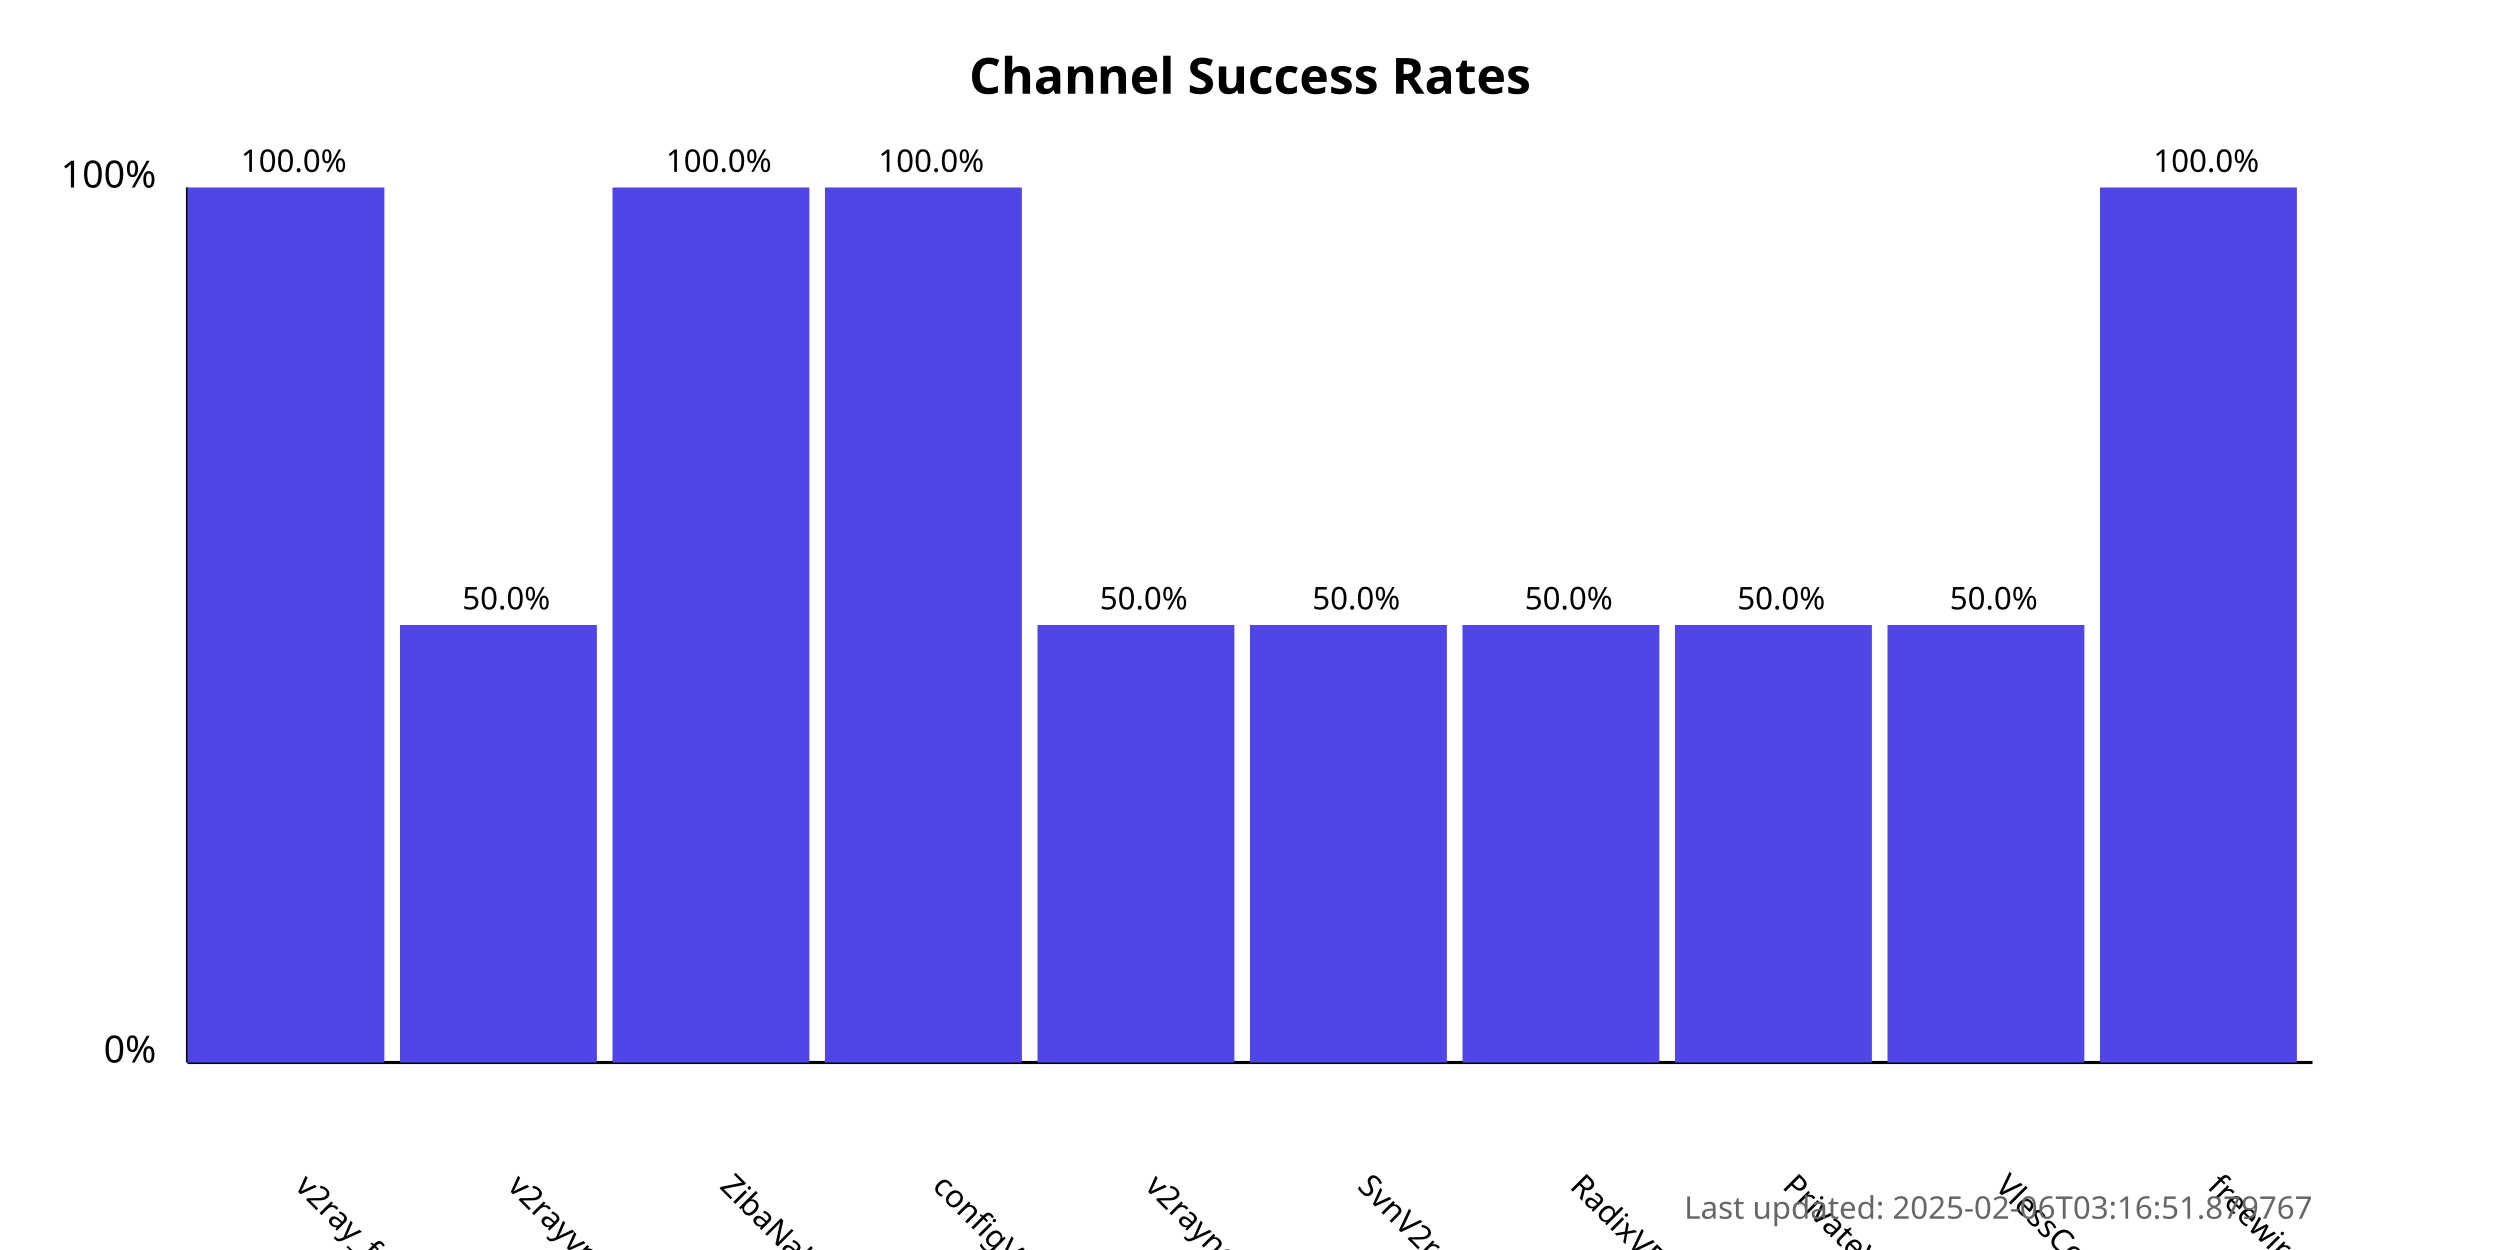
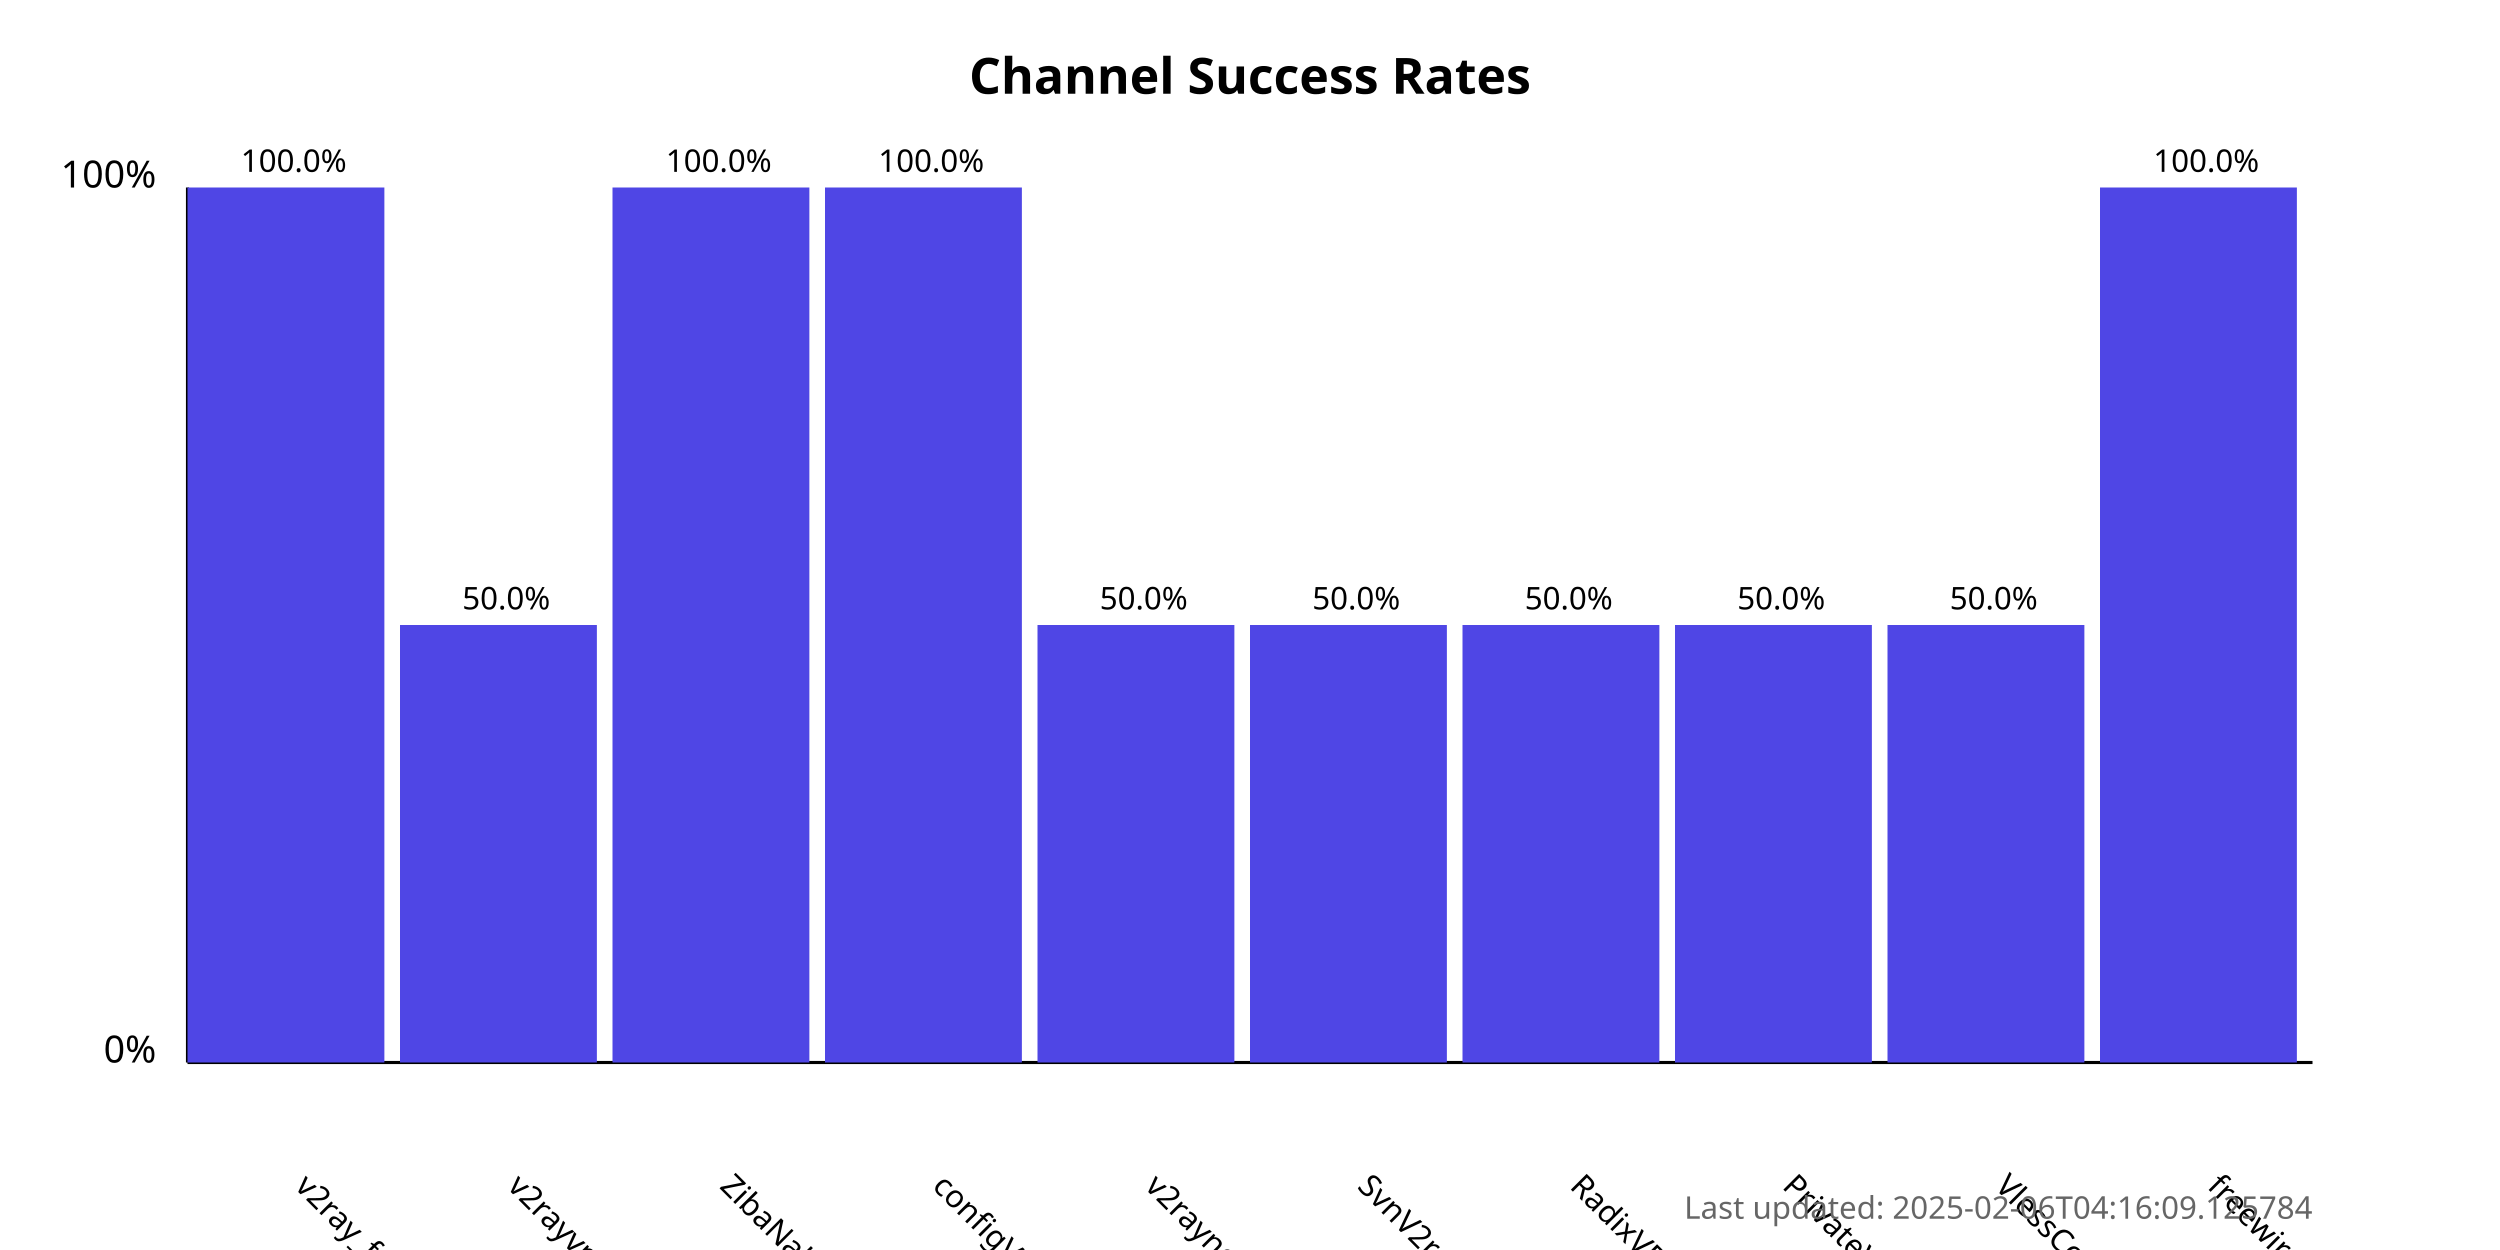
<svg xmlns="http://www.w3.org/2000/svg" width="800" height="400">
  <style>
            .chart-title { font: bold 16px sans-serif; }
            .axis-label { font: 12px sans-serif; }
            .tick-label { font: 10px sans-serif; }
            .bar { fill: #4f46e5; }
            .bar:hover { fill: #6366f1; }
            .timestamp { font: 10px sans-serif; fill: #666; }
        </style>
  <text x="400.0" y="30" text-anchor="middle" class="chart-title">
            Channel Success Rates
        </text>
  <line x1="60" y1="340" x2="60" y2="60" stroke="black" stroke-width="1" />
  <line x1="60" y1="340" x2="740" y2="340" stroke="black" stroke-width="1" />
  <text x="50" y="340" text-anchor="end" class="axis-label">0%</text>
  <text x="50" y="60" text-anchor="end" class="axis-label">100%</text>
  <g>
    <rect x="60" y="60.0" width="63.0" height="280.0" class="bar" />
    <text x="94.0" y="380" transform="rotate(45, 94.0, 380)" text-anchor="start" class="tick-label">
                v2ray_free_conf
            </text>
    <text x="94.0" y="55.0" text-anchor="middle" class="tick-label">
                100.0%
            </text>
  </g>
  <g>
    <rect x="128.0" y="200.0" width="63.0" height="140.0" class="bar" />
    <text x="162.0" y="380" transform="rotate(45, 162.0, 380)" text-anchor="start" class="tick-label">
                v2rayvpno
            </text>
    <text x="162.0" y="195.0" text-anchor="middle" class="tick-label">
                50.0%
            </text>
  </g>
  <g>
    <rect x="196.0" y="60.0" width="63.0" height="280.0" class="bar" />
    <text x="230.0" y="380" transform="rotate(45, 230.0, 380)" text-anchor="start" class="tick-label">
                ZibaNabz
            </text>
    <text x="230.0" y="55.0" text-anchor="middle" class="tick-label">
                100.0%
            </text>
  </g>
  <g>
    <rect x="264.0" y="60.0" width="63.0" height="280.0" class="bar" />
    <text x="298.0" y="380" transform="rotate(45, 298.0, 380)" text-anchor="start" class="tick-label">
                configV2rayForFree
            </text>
    <text x="298.0" y="55.0" text-anchor="middle" class="tick-label">
                100.0%
            </text>
  </g>
  <g>
    <rect x="332.0" y="200.0" width="63.0" height="140.0" class="bar" />
    <text x="366.0" y="380" transform="rotate(45, 366.0, 380)" text-anchor="start" class="tick-label">
                v2rayngvpn
            </text>
    <text x="366.0" y="195.0" text-anchor="middle" class="tick-label">
                50.0%
            </text>
  </g>
  <g>
    <rect x="400.0" y="200.0" width="63.0" height="140.0" class="bar" />
    <text x="434.0" y="380" transform="rotate(45, 434.0, 380)" text-anchor="start" class="tick-label">
                SvnV2ray
            </text>
    <text x="434.0" y="195.0" text-anchor="middle" class="tick-label">
                50.0%
            </text>
  </g>
  <g>
    <rect x="468.0" y="200.0" width="63.0" height="140.0" class="bar" />
    <text x="502.0" y="380" transform="rotate(45, 502.0, 380)" text-anchor="start" class="tick-label">
                RadixVPN
            </text>
    <text x="502.0" y="195.0" text-anchor="middle" class="tick-label">
                50.0%
            </text>
  </g>
  <g>
    <rect x="536.0" y="200.0" width="63.0" height="140.0" class="bar" />
    <text x="570.0" y="380" transform="rotate(45, 570.0, 380)" text-anchor="start" class="tick-label">
                PrivateVPNs
            </text>
    <text x="570.0" y="195.0" text-anchor="middle" class="tick-label">
                50.0%
            </text>
  </g>
  <g>
    <rect x="604.0" y="200.0" width="63.0" height="140.0" class="bar" />
    <text x="638.0" y="380" transform="rotate(45, 638.0, 380)" text-anchor="start" class="tick-label">
                VlessConfig
            </text>
    <text x="638.0" y="195.0" text-anchor="middle" class="tick-label">
                50.0%
            </text>
  </g>
  <g>
    <rect x="672.0" y="60.0" width="63.0" height="280.0" class="bar" />
    <text x="706.0" y="380" transform="rotate(45, 706.0, 380)" text-anchor="start" class="tick-label">
                freewireguard
            </text>
    <text x="706.0" y="55.0" text-anchor="middle" class="tick-label">
                100.0%
            </text>
  </g>
  <text x="740" y="390" text-anchor="end" class="timestamp">
-             Last updated: 2025-02-06T03:16:51.879767
+             Last updated: 2025-02-06T04:16:09.125784
        </text>
</svg>
